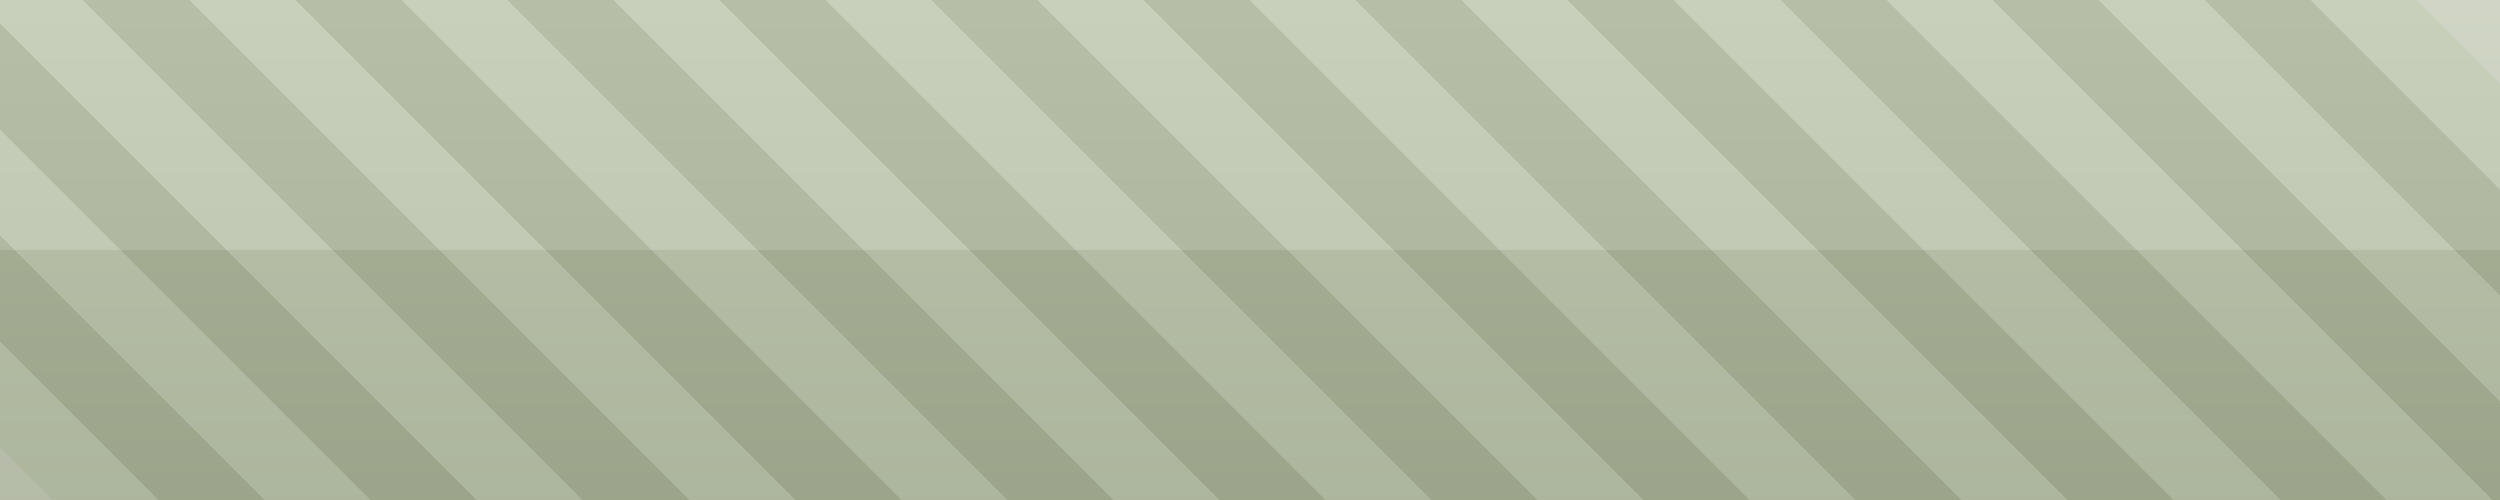
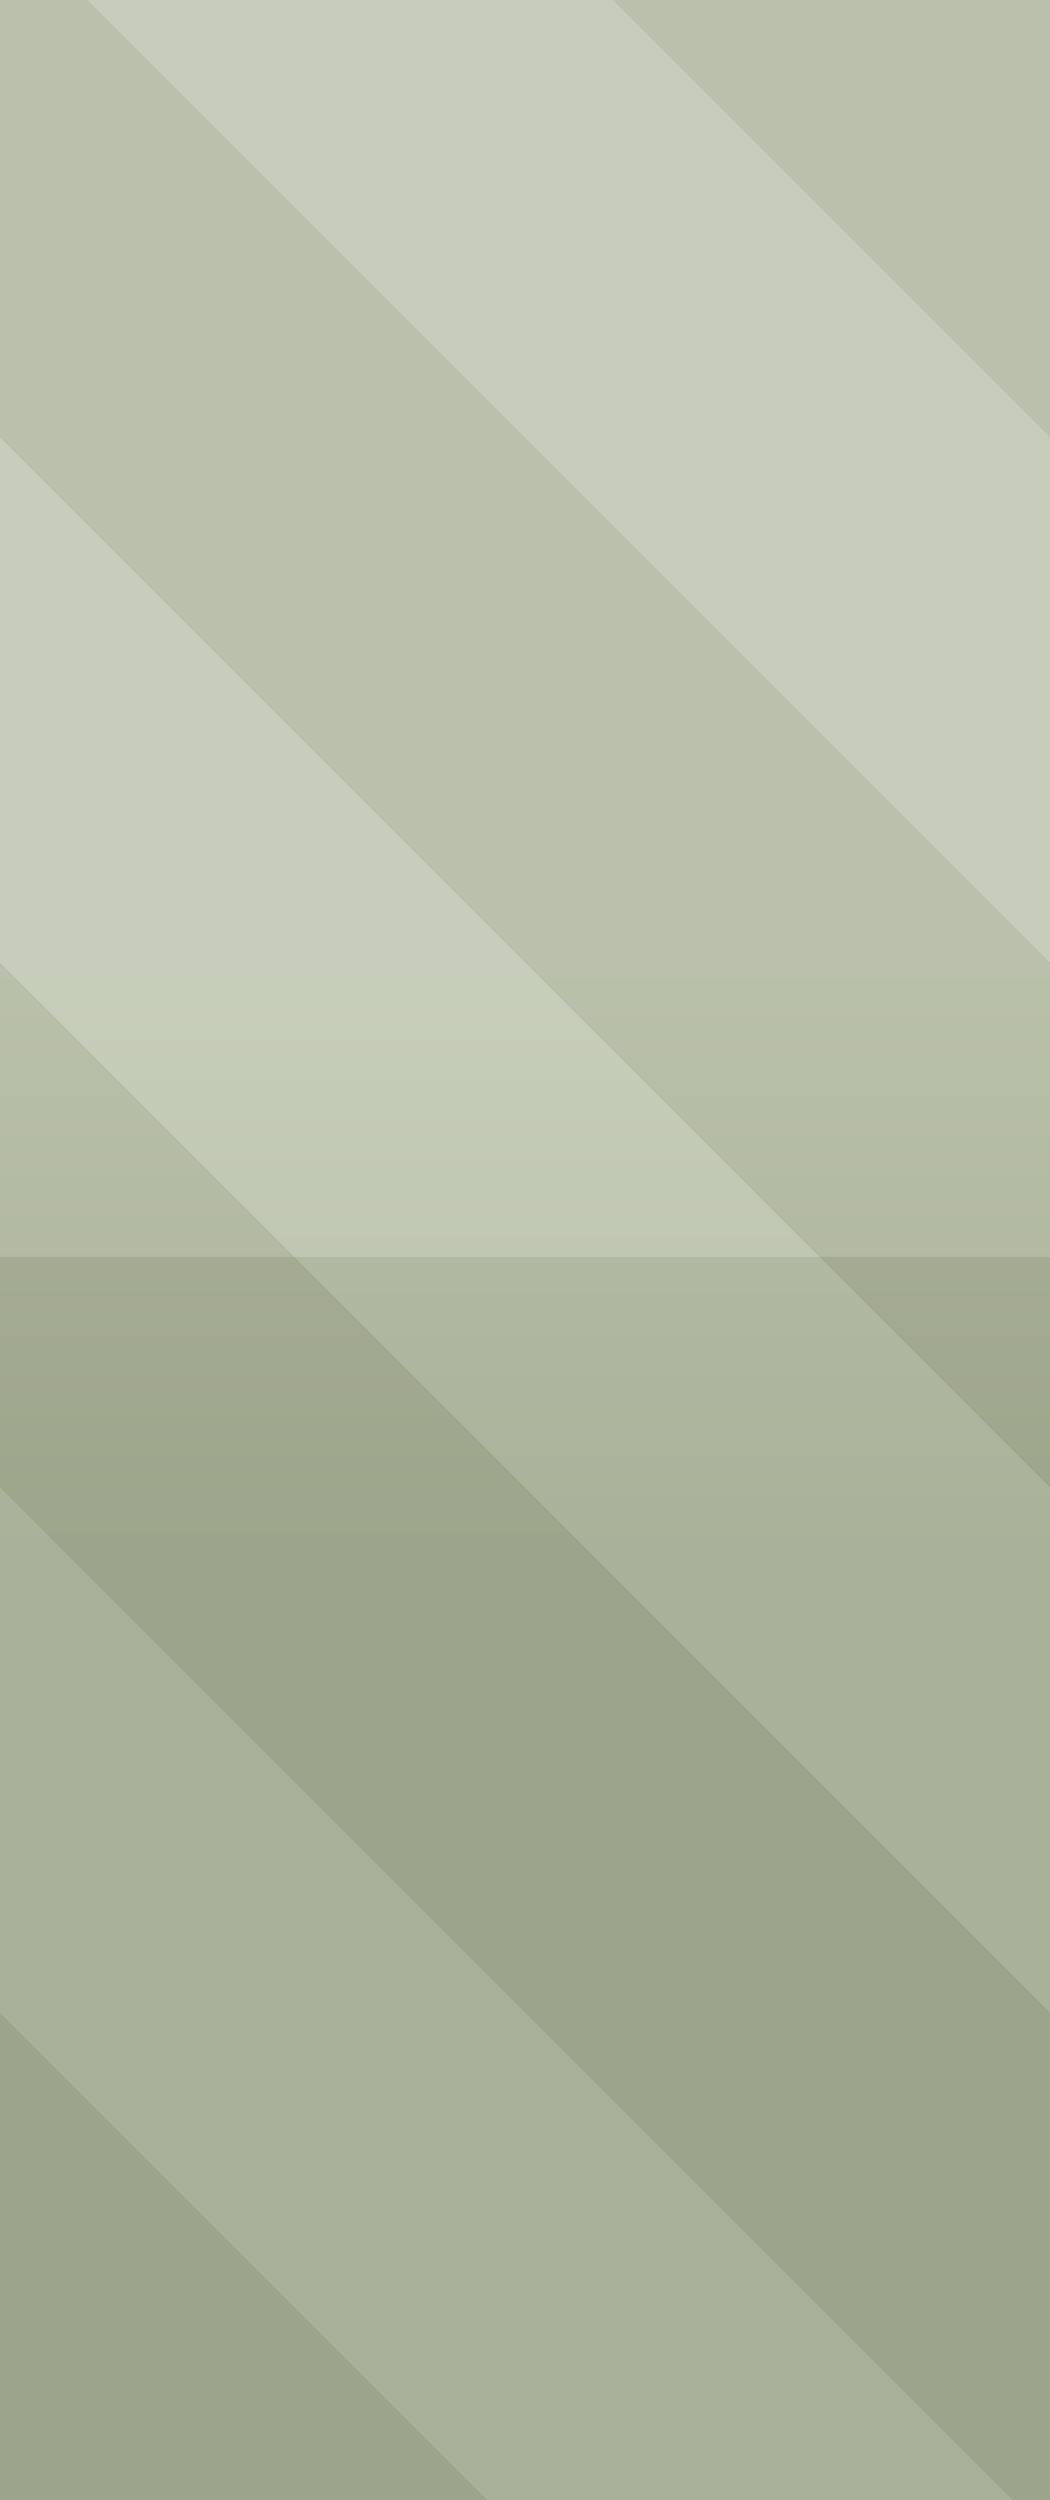
- <svg xmlns="http://www.w3.org/2000/svg" version="1.1" viewBox="0 0 500 100">
+ <svg xmlns="http://www.w3.org/2000/svg" version="1.1" viewBox="0 0 42 100">
  <defs>
-     <linearGradient id="glaze" x1="0" y1="0" x2="0" y2="1">
+     <linearGradient id="glaze" gradientUnits="userSpaceOnUse" x1="0" y1="39" x2="0" y2="62">
      <stop offset="0" stop-color="#C0C7B1" class="slider_glaze_top" />
-       <stop offset="0.5" stop-color="#B7BEA7" class="slider_glaze_mida" />
-       <stop offset="0.5" stop-color="#A5AD93" class="slider_glaze_midb" />
+       <stop offset="0.49" stop-color="#B7BEA7" class="slider_glaze_mida" />
+       <stop offset="0.49" stop-color="#A5AD93" class="slider_glaze_midb" />
      <stop offset="1" stop-color="#9BA489" class="slider_glaze_bot" />
    </linearGradient>
  </defs>
-   <g transform="translate(500,0) scale(-1,1) rotate(45 45 0)">
-     <rect x="25" y="-20" width="15" height="200" fill="#DBE0D1" class="slider_pattern" fill-opacity="0.8" shape-rendering="crispEdges" />
-     <rect x="55" y="-50" width="15" height="200" fill="#DBE0D1" class="slider_pattern" fill-opacity="0.8" shape-rendering="crispEdges" />
-     <rect x="85" y="-80" width="15" height="200" fill="#DBE0D1" class="slider_pattern" fill-opacity="0.8" shape-rendering="crispEdges" />
-     <rect x="115" y="-110" width="15" height="200" fill="#DBE0D1" class="slider_pattern" fill-opacity="0.8" shape-rendering="crispEdges" />
-     <rect x="145" y="-140" width="15" height="200" fill="#DBE0D1" class="slider_pattern" fill-opacity="0.8" shape-rendering="crispEdges" />
-     <rect x="175" y="-170" width="15" height="200" fill="#DBE0D1" class="slider_pattern" fill-opacity="0.8" shape-rendering="crispEdges" />
-     <rect x="205" y="-200" width="15" height="200" fill="#DBE0D1" class="slider_pattern" fill-opacity="0.8" shape-rendering="crispEdges" />
-     <rect x="235" y="-230" width="15" height="200" fill="#DBE0D1" class="slider_pattern" fill-opacity="0.8" shape-rendering="crispEdges" />
-     <rect x="265" y="-260" width="15" height="200" fill="#DBE0D1" class="slider_pattern" fill-opacity="0.8" shape-rendering="crispEdges" />
-     <rect x="295" y="-290" width="15" height="200" fill="#DBE0D1" class="slider_pattern" fill-opacity="0.8" shape-rendering="crispEdges" />
-     <rect x="325" y="-320" width="15" height="200" fill="#DBE0D1" class="slider_pattern" fill-opacity="0.8" shape-rendering="crispEdges" />
-     <rect x="355" y="-350" width="15" height="200" fill="#DBE0D1" class="slider_pattern" fill-opacity="0.8" shape-rendering="crispEdges" />
-     <rect x="385" y="-380" width="15" height="200" fill="#DBE0D1" class="slider_pattern" fill-opacity="0.8" shape-rendering="crispEdges" />
-     <rect x="415" y="-410" width="15" height="200" fill="#DBE0D1" class="slider_pattern" fill-opacity="0.8" shape-rendering="crispEdges" />
-     <rect x="40" y="-35" width="15" height="200" fill="#879074" class="slider_pattern_shade" fill-opacity="0.8" shape-rendering="crispEdges" />
-     <rect x="70" y="-65" width="15" height="200" fill="#879074" class="slider_pattern_shade" fill-opacity="0.8" shape-rendering="crispEdges" />
-     <rect x="100" y="-95" width="15" height="200" fill="#879074" class="slider_pattern_shade" fill-opacity="0.8" shape-rendering="crispEdges" />
-     <rect x="130" y="-125" width="15" height="200" fill="#879074" class="slider_pattern_shade" fill-opacity="0.8" shape-rendering="crispEdges" />
-     <rect x="160" y="-155" width="15" height="200" fill="#879074" class="slider_pattern_shade" fill-opacity="0.8" shape-rendering="crispEdges" />
-     <rect x="190" y="-185" width="15" height="200" fill="#879074" class="slider_pattern_shade" fill-opacity="0.8" shape-rendering="crispEdges" />
-     <rect x="220" y="-215" width="15" height="200" fill="#879074" class="slider_pattern_shade" fill-opacity="0.8" shape-rendering="crispEdges" />
-     <rect x="250" y="-245" width="15" height="200" fill="#879074" class="slider_pattern_shade" fill-opacity="0.8" shape-rendering="crispEdges" />
-     <rect x="280" y="-275" width="15" height="200" fill="#879074" class="slider_pattern_shade" fill-opacity="0.8" shape-rendering="crispEdges" />
-     <rect x="310" y="-305" width="15" height="200" fill="#879074" class="slider_pattern_shade" fill-opacity="0.8" shape-rendering="crispEdges" />
-     <rect x="340" y="-335" width="15" height="200" fill="#879074" class="slider_pattern_shade" fill-opacity="0.8" shape-rendering="crispEdges" />
-     <rect x="370" y="-365" width="15" height="200" fill="#879074" class="slider_pattern_shade" fill-opacity="0.8" shape-rendering="crispEdges" />
-     <rect x="400" y="-395" width="15" height="200" fill="#879074" class="slider_pattern_shade" fill-opacity="0.8" shape-rendering="crispEdges" />
+   <g transform="translate(42,0) scale(-1,1) skewX(-45)">
+     <rect x="17.5" y="0" width="21" height="100" fill="#DBE0D1" class="slider_pattern" fill-opacity="0.8" shape-rendering="crispEdges" />
+     <rect x="59.5" y="0" width="21" height="100" fill="#DBE0D1" class="slider_pattern" fill-opacity="0.8" shape-rendering="crispEdges" />
+     <rect x="101.5" y="0" width="21" height="100" fill="#DBE0D1" class="slider_pattern" fill-opacity="0.8" shape-rendering="crispEdges" />
+     <rect x="-3.5" y="0" width="21" height="100" fill="#879074" class="slider_pattern_shade" fill-opacity="0.8" shape-rendering="crispEdges" />
+     <rect x="38.5" y="0" width="21" height="100" fill="#879074" class="slider_pattern_shade" fill-opacity="0.8" shape-rendering="crispEdges" />
+     <rect x="80.5" y="0" width="21" height="100" fill="#879074" class="slider_pattern_shade" fill-opacity="0.8" shape-rendering="crispEdges" />
+     <rect x="122.5" y="0" width="21" height="100" fill="#879074" class="slider_pattern_shade" fill-opacity="0.8" shape-rendering="crispEdges" />
  </g>
-   <rect x="0" y="0" width="500" height="100" fill="url(#glaze)" fill-opacity="0.74" />
+   <rect x="0" y="0" width="42" height="100" fill="url(#glaze)" fill-opacity="0.8" />
</svg>
